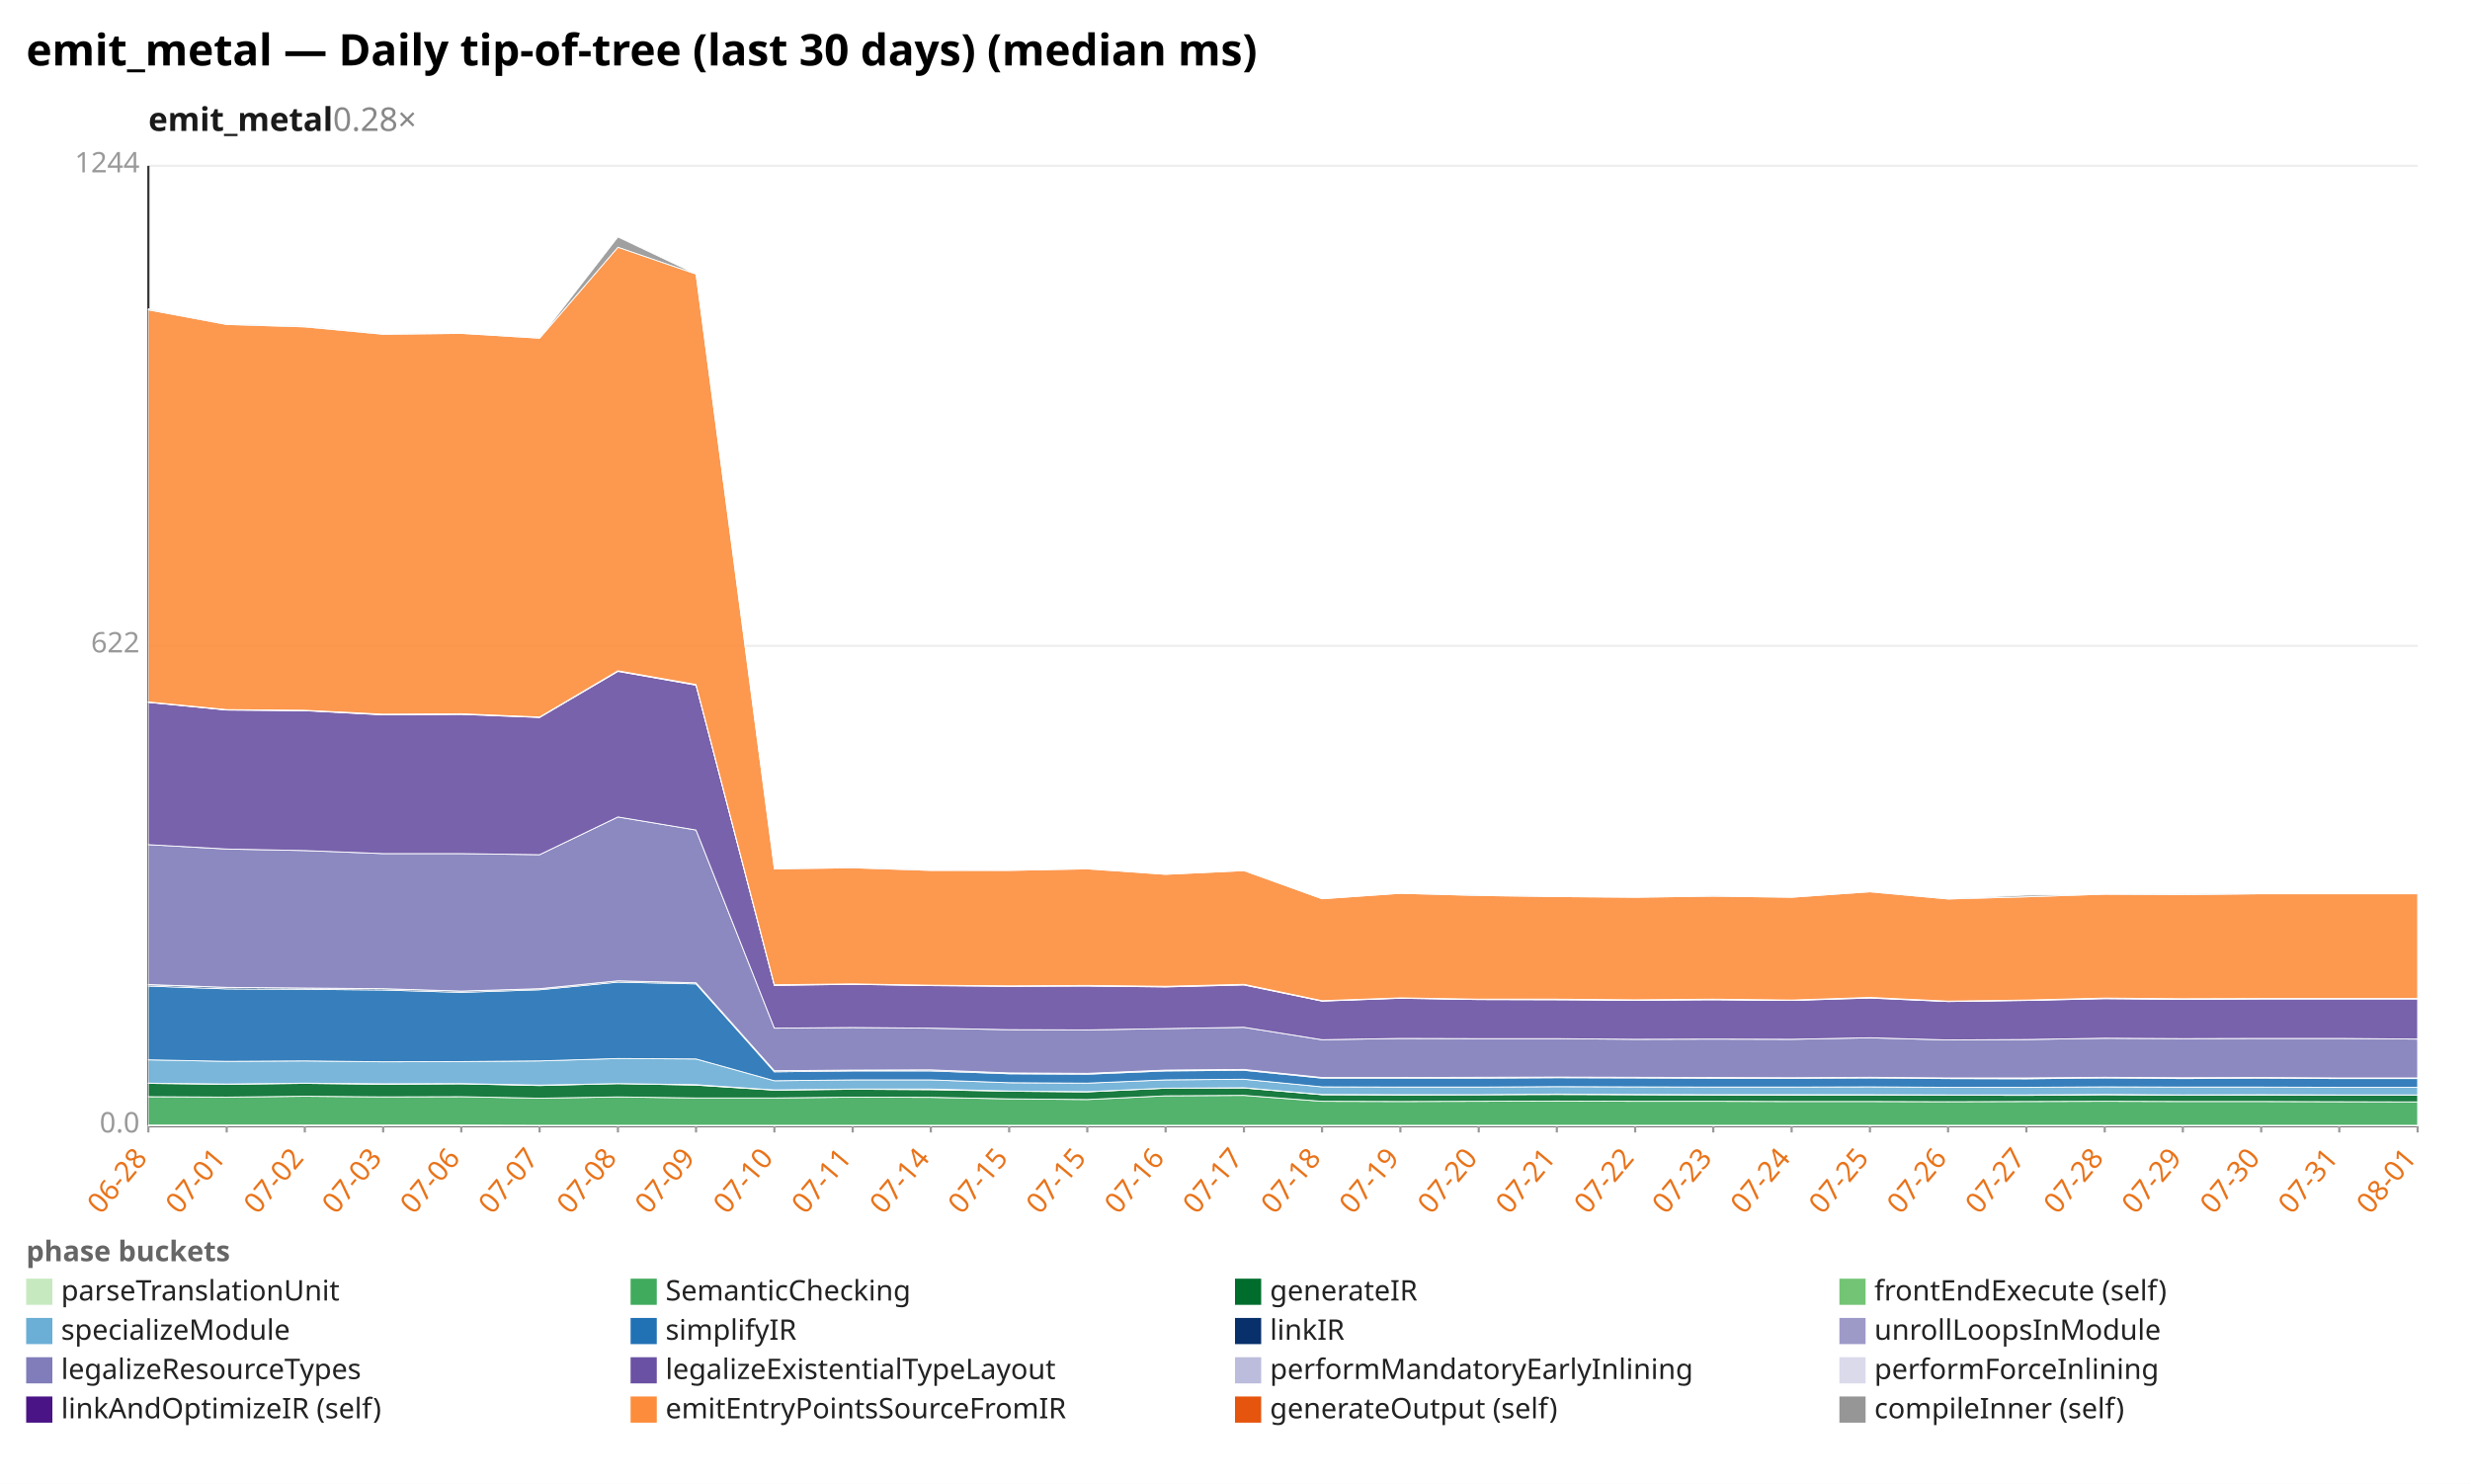
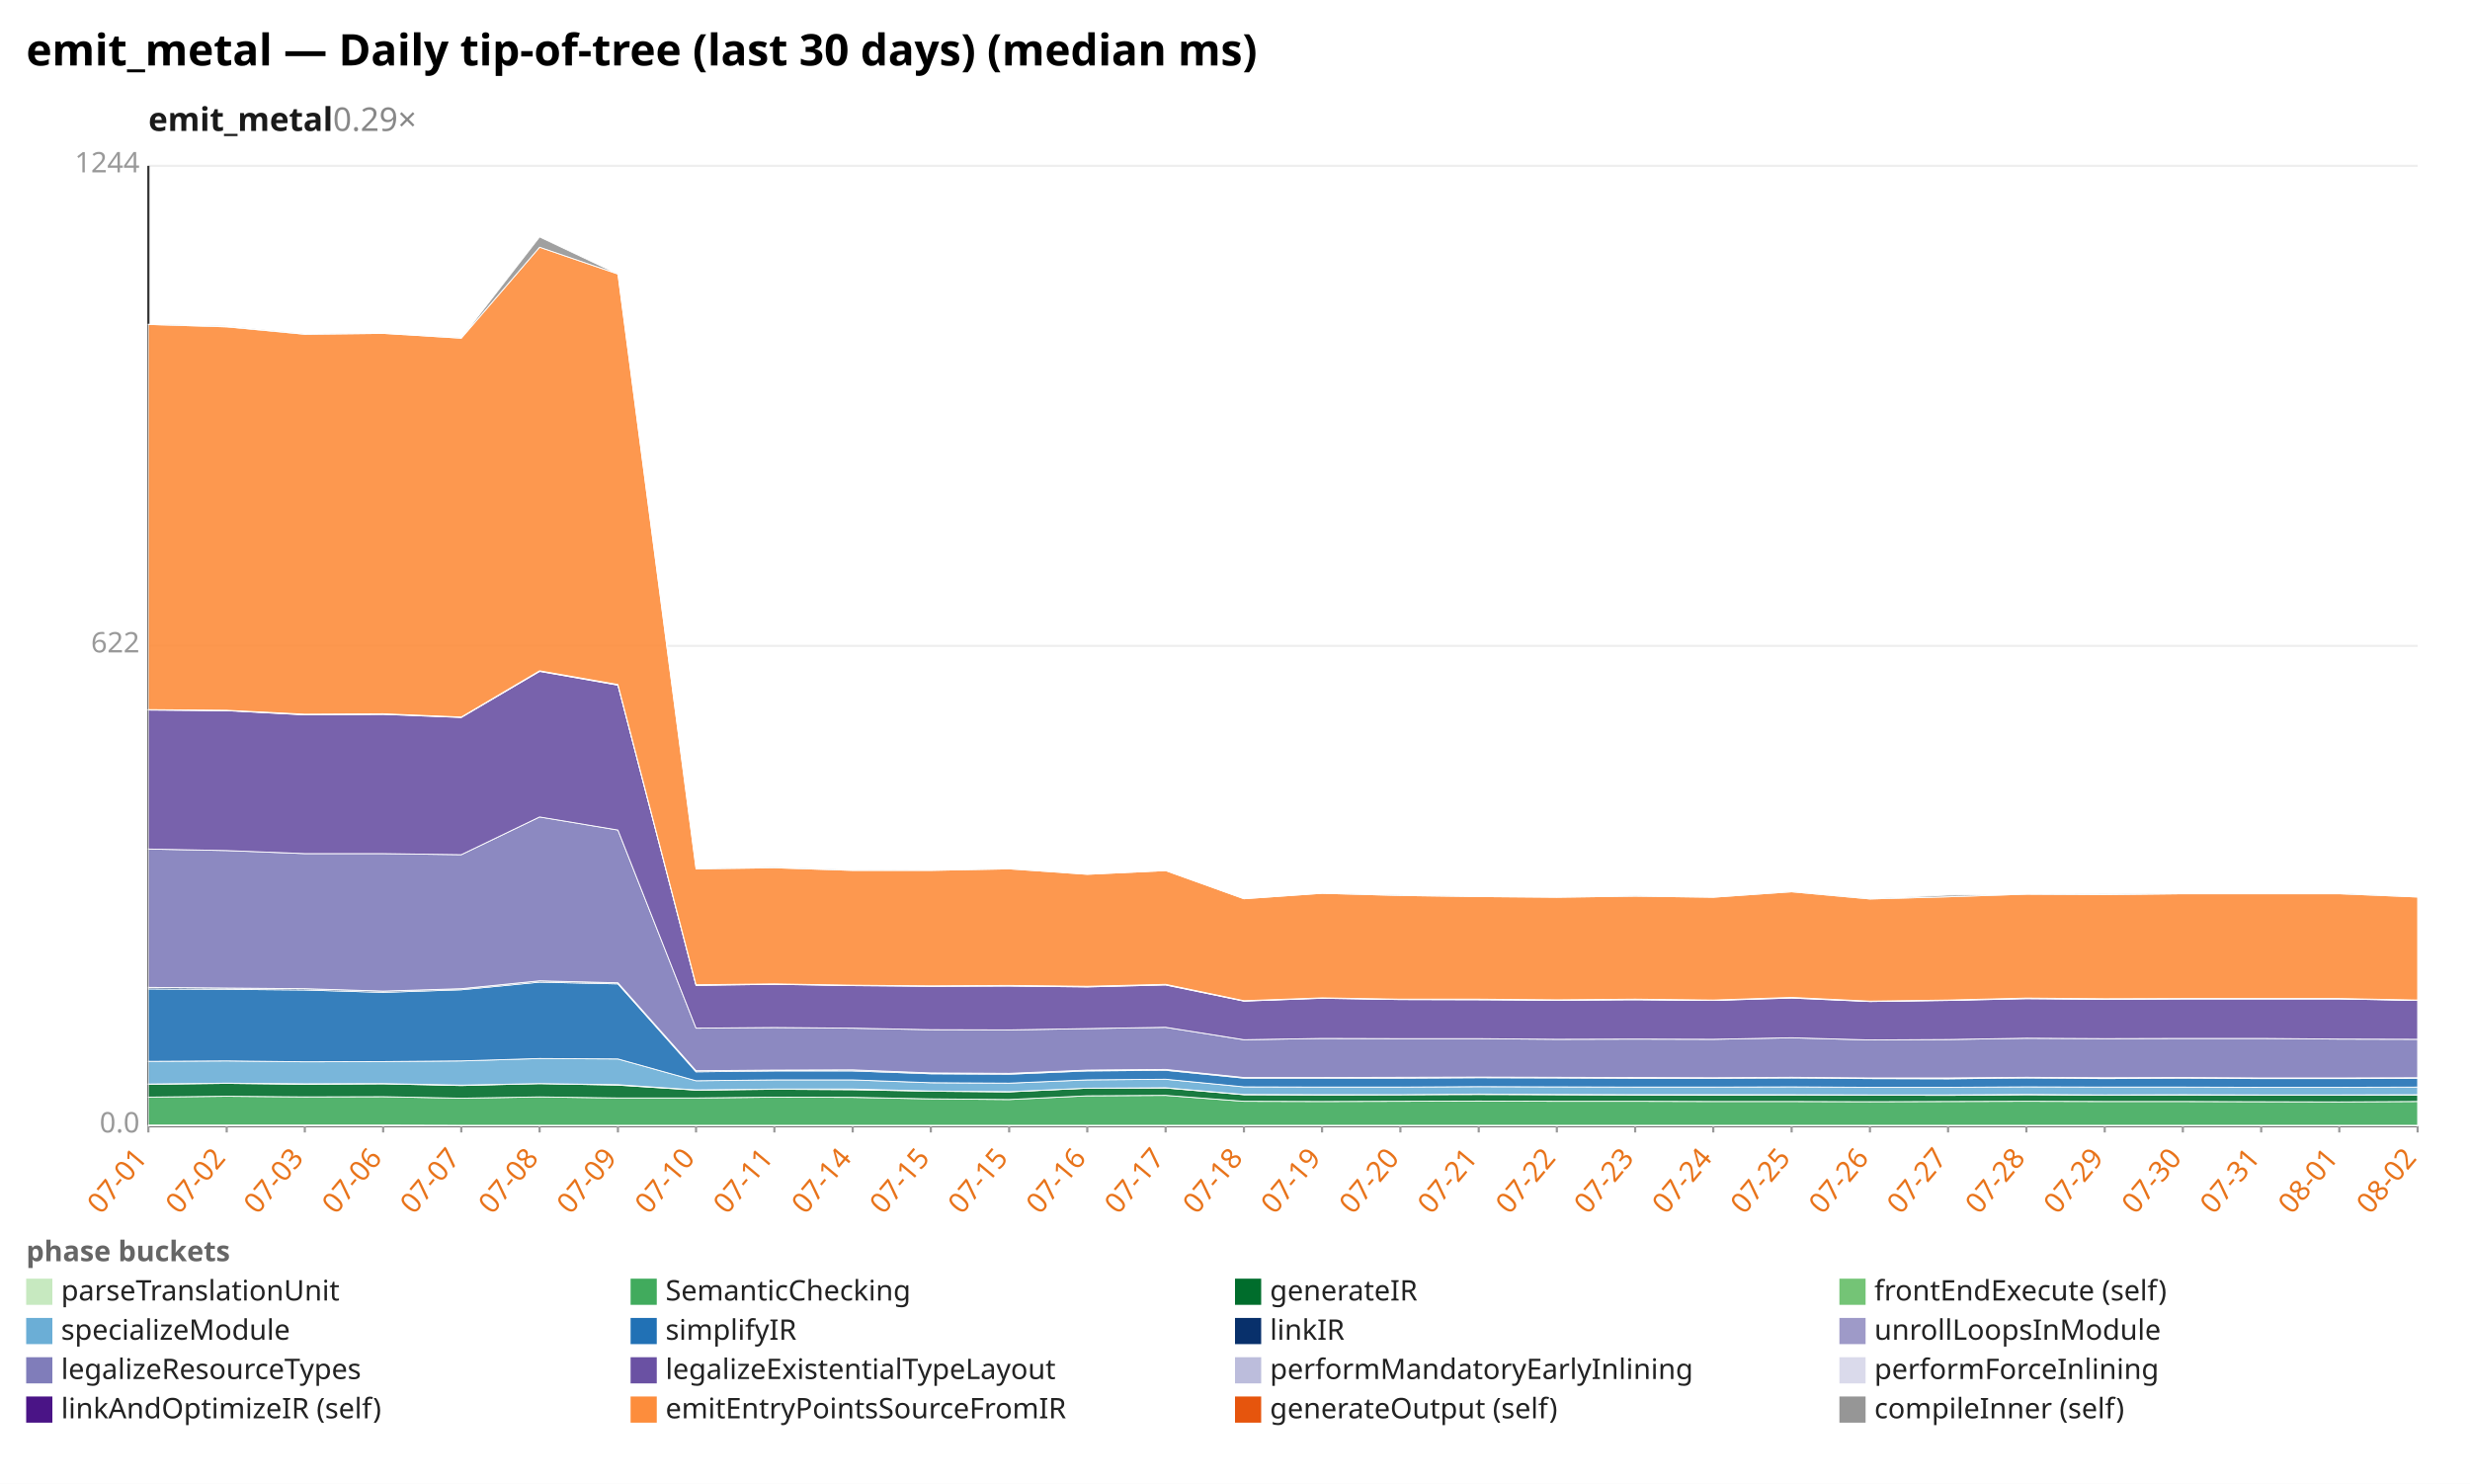
<svg xmlns="http://www.w3.org/2000/svg" width="1132" height="680" viewBox="0 0 1132 680" preserveAspectRatio="xMidYMid meet" font-family="sans-serif" font-size="13">
  <rect width="1132" height="680" fill="white" />
  <text x="12" y="30" font-size="20" font-weight="bold">emit_metal — Daily tip-of-tree (last 30 days) (median ms)</text>
-   <text x="68" y="60" font-size="15" font-weight="600" fill="#1a1a1a">emit_metal<tspan fill="#888" font-weight="400" text-decoration="none">  0.28×</tspan>
+   <text x="68" y="60" font-size="15" font-weight="600" fill="#1a1a1a">emit_metal<tspan fill="#888" font-weight="400" text-decoration="none">  0.29×</tspan>
  </text>
  <line x1="68.0" y1="516.0" x2="1108.0" y2="516.0" stroke="#eee" />
  <text x="64.0" y="519.0" text-anchor="end" fill="#999">0.0</text>
  <line x1="68.0" y1="296.0" x2="1108.0" y2="296.0" stroke="#eee" />
  <text x="64.0" y="299.0" text-anchor="end" fill="#999">622</text>
  <line x1="68.0" y1="76.0" x2="1108.0" y2="76.0" stroke="#eee" />
  <text x="64.0" y="79.0" text-anchor="end" fill="#999">1244</text>
  <line x1="68.0" y1="76.0" x2="68.0" y2="516.0" stroke="#333" />
  <line x1="68.0" y1="516.0" x2="1108.0" y2="516.0" stroke="#333" />
  <line x1="68.0" y1="516.0" x2="68.0" y2="519.0" stroke="#999" />
-   <text x="68.0" y="531.0" text-anchor="end" fill="#e8731a" transform="rotate(-50 68.0 531.0)">06-28</text>
+   <text x="68.0" y="531.0" text-anchor="end" fill="#e8731a" transform="rotate(-50 68.0 531.0)">07-01</text>
  <line x1="103.9" y1="516.0" x2="103.9" y2="519.0" stroke="#999" />
-   <text x="103.9" y="531.0" text-anchor="end" fill="#e8731a" transform="rotate(-50 103.9 531.0)">07-01</text>
+   <text x="103.9" y="531.0" text-anchor="end" fill="#e8731a" transform="rotate(-50 103.9 531.0)">07-02</text>
  <line x1="139.7" y1="516.0" x2="139.7" y2="519.0" stroke="#999" />
-   <text x="139.7" y="531.0" text-anchor="end" fill="#e8731a" transform="rotate(-50 139.7 531.0)">07-02</text>
+   <text x="139.7" y="531.0" text-anchor="end" fill="#e8731a" transform="rotate(-50 139.7 531.0)">07-03</text>
  <line x1="175.6" y1="516.0" x2="175.6" y2="519.0" stroke="#999" />
-   <text x="175.6" y="531.0" text-anchor="end" fill="#e8731a" transform="rotate(-50 175.6 531.0)">07-03</text>
+   <text x="175.6" y="531.0" text-anchor="end" fill="#e8731a" transform="rotate(-50 175.6 531.0)">07-06</text>
  <line x1="211.4" y1="516.0" x2="211.4" y2="519.0" stroke="#999" />
-   <text x="211.4" y="531.0" text-anchor="end" fill="#e8731a" transform="rotate(-50 211.4 531.0)">07-06</text>
+   <text x="211.4" y="531.0" text-anchor="end" fill="#e8731a" transform="rotate(-50 211.4 531.0)">07-07</text>
  <line x1="247.3" y1="516.0" x2="247.3" y2="519.0" stroke="#999" />
-   <text x="247.3" y="531.0" text-anchor="end" fill="#e8731a" transform="rotate(-50 247.3 531.0)">07-07</text>
+   <text x="247.3" y="531.0" text-anchor="end" fill="#e8731a" transform="rotate(-50 247.3 531.0)">07-08</text>
  <line x1="283.2" y1="516.0" x2="283.2" y2="519.0" stroke="#999" />
-   <text x="283.2" y="531.0" text-anchor="end" fill="#e8731a" transform="rotate(-50 283.2 531.0)">07-08</text>
+   <text x="283.2" y="531.0" text-anchor="end" fill="#e8731a" transform="rotate(-50 283.2 531.0)">07-09</text>
  <line x1="319.0" y1="516.0" x2="319.0" y2="519.0" stroke="#999" />
-   <text x="319.0" y="531.0" text-anchor="end" fill="#e8731a" transform="rotate(-50 319.0 531.0)">07-09</text>
+   <text x="319.0" y="531.0" text-anchor="end" fill="#e8731a" transform="rotate(-50 319.0 531.0)">07-10</text>
  <line x1="354.9" y1="516.0" x2="354.9" y2="519.0" stroke="#999" />
-   <text x="354.9" y="531.0" text-anchor="end" fill="#e8731a" transform="rotate(-50 354.9 531.0)">07-10</text>
+   <text x="354.9" y="531.0" text-anchor="end" fill="#e8731a" transform="rotate(-50 354.9 531.0)">07-11</text>
  <line x1="390.8" y1="516.0" x2="390.8" y2="519.0" stroke="#999" />
-   <text x="390.8" y="531.0" text-anchor="end" fill="#e8731a" transform="rotate(-50 390.8 531.0)">07-11</text>
+   <text x="390.8" y="531.0" text-anchor="end" fill="#e8731a" transform="rotate(-50 390.8 531.0)">07-14</text>
  <line x1="426.6" y1="516.0" x2="426.6" y2="519.0" stroke="#999" />
-   <text x="426.6" y="531.0" text-anchor="end" fill="#e8731a" transform="rotate(-50 426.6 531.0)">07-14</text>
+   <text x="426.6" y="531.0" text-anchor="end" fill="#e8731a" transform="rotate(-50 426.6 531.0)">07-15</text>
  <line x1="462.5" y1="516.0" x2="462.5" y2="519.0" stroke="#999" />
  <text x="462.5" y="531.0" text-anchor="end" fill="#e8731a" transform="rotate(-50 462.5 531.0)">07-15</text>
  <line x1="498.3" y1="516.0" x2="498.3" y2="519.0" stroke="#999" />
-   <text x="498.3" y="531.0" text-anchor="end" fill="#e8731a" transform="rotate(-50 498.3 531.0)">07-15</text>
+   <text x="498.3" y="531.0" text-anchor="end" fill="#e8731a" transform="rotate(-50 498.3 531.0)">07-16</text>
  <line x1="534.2" y1="516.0" x2="534.2" y2="519.0" stroke="#999" />
-   <text x="534.2" y="531.0" text-anchor="end" fill="#e8731a" transform="rotate(-50 534.2 531.0)">07-16</text>
+   <text x="534.2" y="531.0" text-anchor="end" fill="#e8731a" transform="rotate(-50 534.2 531.0)">07-17</text>
  <line x1="570.1" y1="516.0" x2="570.1" y2="519.0" stroke="#999" />
-   <text x="570.1" y="531.0" text-anchor="end" fill="#e8731a" transform="rotate(-50 570.1 531.0)">07-17</text>
+   <text x="570.1" y="531.0" text-anchor="end" fill="#e8731a" transform="rotate(-50 570.1 531.0)">07-18</text>
  <line x1="605.9" y1="516.0" x2="605.9" y2="519.0" stroke="#999" />
-   <text x="605.9" y="531.0" text-anchor="end" fill="#e8731a" transform="rotate(-50 605.9 531.0)">07-18</text>
+   <text x="605.9" y="531.0" text-anchor="end" fill="#e8731a" transform="rotate(-50 605.9 531.0)">07-19</text>
  <line x1="641.8" y1="516.0" x2="641.8" y2="519.0" stroke="#999" />
-   <text x="641.8" y="531.0" text-anchor="end" fill="#e8731a" transform="rotate(-50 641.8 531.0)">07-19</text>
+   <text x="641.8" y="531.0" text-anchor="end" fill="#e8731a" transform="rotate(-50 641.8 531.0)">07-20</text>
  <line x1="677.7" y1="516.0" x2="677.7" y2="519.0" stroke="#999" />
-   <text x="677.7" y="531.0" text-anchor="end" fill="#e8731a" transform="rotate(-50 677.7 531.0)">07-20</text>
+   <text x="677.7" y="531.0" text-anchor="end" fill="#e8731a" transform="rotate(-50 677.7 531.0)">07-21</text>
  <line x1="713.5" y1="516.0" x2="713.5" y2="519.0" stroke="#999" />
-   <text x="713.5" y="531.0" text-anchor="end" fill="#e8731a" transform="rotate(-50 713.5 531.0)">07-21</text>
+   <text x="713.5" y="531.0" text-anchor="end" fill="#e8731a" transform="rotate(-50 713.5 531.0)">07-22</text>
  <line x1="749.4" y1="516.0" x2="749.4" y2="519.0" stroke="#999" />
-   <text x="749.4" y="531.0" text-anchor="end" fill="#e8731a" transform="rotate(-50 749.4 531.0)">07-22</text>
+   <text x="749.4" y="531.0" text-anchor="end" fill="#e8731a" transform="rotate(-50 749.4 531.0)">07-23</text>
  <line x1="785.2" y1="516.0" x2="785.2" y2="519.0" stroke="#999" />
-   <text x="785.2" y="531.0" text-anchor="end" fill="#e8731a" transform="rotate(-50 785.2 531.0)">07-23</text>
+   <text x="785.2" y="531.0" text-anchor="end" fill="#e8731a" transform="rotate(-50 785.2 531.0)">07-24</text>
  <line x1="821.1" y1="516.0" x2="821.1" y2="519.0" stroke="#999" />
-   <text x="821.1" y="531.0" text-anchor="end" fill="#e8731a" transform="rotate(-50 821.1 531.0)">07-24</text>
+   <text x="821.1" y="531.0" text-anchor="end" fill="#e8731a" transform="rotate(-50 821.1 531.0)">07-25</text>
  <line x1="857.0" y1="516.0" x2="857.0" y2="519.0" stroke="#999" />
-   <text x="857.0" y="531.0" text-anchor="end" fill="#e8731a" transform="rotate(-50 857.0 531.0)">07-25</text>
+   <text x="857.0" y="531.0" text-anchor="end" fill="#e8731a" transform="rotate(-50 857.0 531.0)">07-26</text>
  <line x1="892.8" y1="516.0" x2="892.8" y2="519.0" stroke="#999" />
-   <text x="892.8" y="531.0" text-anchor="end" fill="#e8731a" transform="rotate(-50 892.8 531.0)">07-26</text>
+   <text x="892.8" y="531.0" text-anchor="end" fill="#e8731a" transform="rotate(-50 892.8 531.0)">07-27</text>
  <line x1="928.7" y1="516.0" x2="928.7" y2="519.0" stroke="#999" />
-   <text x="928.7" y="531.0" text-anchor="end" fill="#e8731a" transform="rotate(-50 928.7 531.0)">07-27</text>
+   <text x="928.7" y="531.0" text-anchor="end" fill="#e8731a" transform="rotate(-50 928.7 531.0)">07-28</text>
  <line x1="964.6" y1="516.0" x2="964.6" y2="519.0" stroke="#999" />
-   <text x="964.6" y="531.0" text-anchor="end" fill="#e8731a" transform="rotate(-50 964.6 531.0)">07-28</text>
+   <text x="964.6" y="531.0" text-anchor="end" fill="#e8731a" transform="rotate(-50 964.6 531.0)">07-29</text>
  <line x1="1000.4" y1="516.0" x2="1000.4" y2="519.0" stroke="#999" />
-   <text x="1000.4" y="531.0" text-anchor="end" fill="#e8731a" transform="rotate(-50 1000.4 531.0)">07-29</text>
+   <text x="1000.4" y="531.0" text-anchor="end" fill="#e8731a" transform="rotate(-50 1000.4 531.0)">07-30</text>
  <line x1="1036.3" y1="516.0" x2="1036.3" y2="519.0" stroke="#999" />
-   <text x="1036.3" y="531.0" text-anchor="end" fill="#e8731a" transform="rotate(-50 1036.3 531.0)">07-30</text>
+   <text x="1036.3" y="531.0" text-anchor="end" fill="#e8731a" transform="rotate(-50 1036.3 531.0)">07-31</text>
  <line x1="1072.1" y1="516.0" x2="1072.1" y2="519.0" stroke="#999" />
-   <text x="1072.1" y="531.0" text-anchor="end" fill="#e8731a" transform="rotate(-50 1072.1 531.0)">07-31</text>
+   <text x="1072.1" y="531.0" text-anchor="end" fill="#e8731a" transform="rotate(-50 1072.1 531.0)">08-01</text>
  <line x1="1108.0" y1="516.0" x2="1108.0" y2="519.0" stroke="#999" />
-   <text x="1108.0" y="531.0" text-anchor="end" fill="#e8731a" transform="rotate(-50 1108.0 531.0)">08-01</text>
-   <polygon points="68.0,515.6 103.9,515.6 139.7,515.6 175.6,515.6 211.4,515.6 247.3,515.7 283.2,515.7 319.0,515.7 354.9,515.7 390.8,515.7 426.6,515.7 462.5,515.7 498.3,515.7 534.2,515.7 570.1,515.7 605.9,515.7 641.8,515.7 677.7,515.7 713.5,515.7 749.4,515.7 785.2,515.7 821.1,515.7 857.0,515.7 892.8,515.7 928.7,515.7 964.6,515.7 1000.4,515.7 1036.3,515.7 1072.1,515.7 1108.0,515.7 1108.0,516.0 1072.1,516.0 1036.3,516.0 1000.4,516.0 964.6,516.0 928.7,516.0 892.8,516.0 857.0,516.0 821.1,516.0 785.2,516.0 749.4,516.0 713.5,516.0 677.7,516.0 641.8,516.0 605.9,516.0 570.1,516.0 534.2,516.0 498.3,516.0 462.5,516.0 426.6,516.0 390.8,516.0 354.9,516.0 319.0,516.0 283.2,516.0 247.3,516.0 211.4,516.0 175.6,516.0 139.7,516.0 103.9,516.0 68.0,516.0" fill="#c7e9c0" fill-opacity="0.9" stroke="#fff" stroke-width="0.4" />
-   <polygon points="68.0,502.6 103.9,502.8 139.7,502.4 175.6,502.7 211.4,502.6 247.3,503.3 283.2,502.7 319.0,503.2 354.9,503.2 390.8,502.8 426.6,502.9 462.5,503.6 498.3,503.9 534.2,502.2 570.1,502.0 605.9,504.7 641.8,504.8 677.7,504.7 713.5,504.6 749.4,504.7 785.2,504.7 821.1,504.8 857.0,504.8 892.8,504.9 928.7,504.8 964.6,504.7 1000.4,504.8 1036.3,504.8 1072.1,504.9 1108.0,505.0 1108.0,515.7 1072.1,515.7 1036.3,515.7 1000.4,515.7 964.6,515.7 928.7,515.7 892.8,515.7 857.0,515.7 821.1,515.7 785.2,515.7 749.4,515.7 713.5,515.7 677.7,515.7 641.8,515.7 605.9,515.7 570.1,515.7 534.2,515.7 498.3,515.7 462.5,515.7 426.6,515.7 390.8,515.7 354.9,515.7 319.0,515.7 283.2,515.7 247.3,515.7 211.4,515.6 175.6,515.6 139.7,515.6 103.9,515.6 68.0,515.6" fill="#41ab5d" fill-opacity="0.9" stroke="#fff" stroke-width="0.4" />
-   <polygon points="68.0,496.5 103.9,496.9 139.7,496.5 175.6,496.9 211.4,496.7 247.3,497.5 283.2,496.6 319.0,497.3 354.9,499.6 390.8,499.2 426.6,499.4 462.5,500.1 498.3,500.4 534.2,498.7 570.1,498.6 605.9,501.7 641.8,501.8 677.7,501.7 713.5,501.6 749.4,501.7 785.2,501.8 821.1,501.9 857.0,501.8 892.8,501.9 928.7,502.0 964.6,501.7 1000.4,501.9 1036.3,501.8 1072.1,501.9 1108.0,501.9 1108.0,505.0 1072.1,504.9 1036.3,504.8 1000.4,504.8 964.6,504.7 928.7,504.8 892.8,504.9 857.0,504.8 821.1,504.8 785.2,504.7 749.4,504.7 713.5,504.6 677.7,504.7 641.8,504.8 605.9,504.7 570.1,502.0 534.2,502.2 498.3,503.9 462.5,503.6 426.6,502.9 390.8,502.8 354.9,503.2 319.0,503.2 283.2,502.7 247.3,503.3 211.4,502.6 175.6,502.7 139.7,502.4 103.9,502.8 68.0,502.6" fill="#006d2c" fill-opacity="0.9" stroke="#fff" stroke-width="0.4" />
-   <polygon points="68.0,496.4 103.9,496.8 139.7,496.4 175.6,496.7 211.4,496.6 247.3,497.3 283.2,496.6 319.0,497.1 354.9,499.5 390.8,499.1 426.6,499.1 462.5,500.0 498.3,500.3 534.2,498.7 570.1,498.5 605.9,501.6 641.8,501.7 677.7,501.7 713.5,501.4 749.4,501.6 785.2,501.7 821.1,501.7 857.0,501.7 892.8,501.8 928.7,501.8 964.6,501.6 1000.4,501.8 1036.3,501.7 1072.1,501.8 1108.0,501.8 1108.0,501.9 1072.1,501.9 1036.3,501.8 1000.4,501.9 964.6,501.7 928.7,502.0 892.8,501.9 857.0,501.8 821.1,501.9 785.2,501.8 749.4,501.7 713.5,501.6 677.7,501.7 641.8,501.8 605.9,501.7 570.1,498.6 534.2,498.7 498.3,500.4 462.5,500.1 426.6,499.4 390.8,499.2 354.9,499.6 319.0,497.3 283.2,496.6 247.3,497.5 211.4,496.7 175.6,496.9 139.7,496.5 103.9,496.9 68.0,496.5" fill="#74c476" fill-opacity="0.9" stroke="#fff" stroke-width="0.4" />
-   <polygon points="68.0,485.7 103.9,486.4 139.7,486.2 175.6,486.6 211.4,486.5 247.3,486.2 283.2,485.1 319.0,485.3 354.9,495.3 390.8,494.9 426.6,494.9 462.5,496.2 498.3,496.4 534.2,494.9 570.1,494.6 605.9,498.1 641.8,498.2 677.7,498.2 713.5,498.0 749.4,498.1 785.2,498.2 821.1,498.2 857.0,498.1 892.8,498.3 928.7,498.3 964.6,498.1 1000.4,498.2 1036.3,498.2 1072.1,498.3 1108.0,498.3 1108.0,501.8 1072.1,501.8 1036.3,501.7 1000.4,501.8 964.6,501.6 928.7,501.8 892.8,501.8 857.0,501.7 821.1,501.7 785.2,501.7 749.4,501.6 713.5,501.4 677.7,501.7 641.8,501.7 605.9,501.6 570.1,498.5 534.2,498.7 498.3,500.3 462.5,500.0 426.6,499.1 390.8,499.1 354.9,499.5 319.0,497.1 283.2,496.6 247.3,497.3 211.4,496.6 175.6,496.7 139.7,496.4 103.9,496.8 68.0,496.4" fill="#6baed6" fill-opacity="0.9" stroke="#fff" stroke-width="0.4" />
-   <polygon points="68.0,451.9 103.9,453.2 139.7,453.4 175.6,453.7 211.4,454.8 247.3,453.6 283.2,450.1 319.0,450.9 354.9,491.2 390.8,490.8 426.6,490.8 462.5,492.1 498.3,492.3 534.2,490.8 570.1,490.5 605.9,494.1 641.8,494.1 677.7,494.1 713.5,493.9 749.4,494.0 785.2,494.2 821.1,494.2 857.0,494.0 892.8,494.3 928.7,494.4 964.6,494.0 1000.4,494.3 1036.3,494.1 1072.1,494.3 1108.0,494.3 1108.0,498.3 1072.1,498.3 1036.3,498.2 1000.4,498.2 964.6,498.1 928.7,498.3 892.8,498.3 857.0,498.1 821.1,498.2 785.2,498.2 749.4,498.1 713.5,498.0 677.7,498.2 641.8,498.2 605.9,498.1 570.1,494.6 534.2,494.9 498.3,496.4 462.5,496.2 426.6,494.9 390.8,494.9 354.9,495.3 319.0,485.3 283.2,485.1 247.3,486.2 211.4,486.5 175.6,486.6 139.7,486.2 103.9,486.4 68.0,485.7" fill="#2171b5" fill-opacity="0.9" stroke="#fff" stroke-width="0.4" />
-   <polygon points="68.0,451.3 103.9,452.5 139.7,452.8 175.6,453.1 211.4,454.2 247.3,453.1 283.2,449.5 319.0,450.4 354.9,490.7 390.8,490.4 426.6,490.3 462.5,491.7 498.3,491.9 534.2,490.4 570.1,490.1 605.9,493.8 641.8,493.8 677.7,493.7 713.5,493.6 749.4,493.7 785.2,493.8 821.1,493.9 857.0,493.7 892.8,494.0 928.7,494.0 964.6,493.7 1000.4,493.9 1036.3,493.8 1072.1,494.0 1108.0,494.0 1108.0,494.3 1072.1,494.3 1036.3,494.1 1000.4,494.3 964.6,494.0 928.7,494.4 892.8,494.3 857.0,494.0 821.1,494.2 785.2,494.2 749.4,494.0 713.5,493.9 677.7,494.1 641.8,494.1 605.9,494.1 570.1,490.5 534.2,490.8 498.3,492.3 462.5,492.1 426.6,490.8 390.8,490.8 354.9,491.2 319.0,450.9 283.2,450.1 247.3,453.6 211.4,454.8 175.6,453.7 139.7,453.4 103.9,453.2 68.0,451.9" fill="#08306b" fill-opacity="0.9" stroke="#fff" stroke-width="0.4" />
-   <polygon points="68.0,451.2 103.9,452.5 139.7,452.8 175.6,453.1 211.4,454.2 247.3,453.1 283.2,449.5 319.0,450.4 354.9,490.7 390.8,490.4 426.6,490.3 462.5,491.7 498.3,491.9 534.2,490.4 570.1,490.1 605.9,493.8 641.8,493.8 677.7,493.7 713.5,493.6 749.4,493.7 785.2,493.8 821.1,493.9 857.0,493.7 892.8,494.0 928.7,494.0 964.6,493.7 1000.4,493.9 1036.3,493.8 1072.1,494.0 1108.0,494.0 1108.0,494.0 1072.1,494.0 1036.3,493.8 1000.4,493.9 964.6,493.7 928.7,494.0 892.8,494.0 857.0,493.7 821.1,493.9 785.2,493.8 749.4,493.7 713.5,493.6 677.7,493.7 641.8,493.8 605.9,493.8 570.1,490.1 534.2,490.4 498.3,491.9 462.5,491.7 426.6,490.3 390.8,490.4 354.9,490.7 319.0,450.4 283.2,449.5 247.3,453.1 211.4,454.2 175.6,453.1 139.7,452.8 103.9,452.5 68.0,451.3" fill="#9e9ac8" fill-opacity="0.9" stroke="#fff" stroke-width="0.4" />
-   <polygon points="68.0,387.1 103.9,389.1 139.7,389.8 175.6,391.2 211.4,391.2 247.3,391.7 283.2,374.4 319.0,380.4 354.9,471.2 390.8,470.9 426.6,471.2 462.5,471.9 498.3,472.0 534.2,471.4 570.1,470.8 605.9,476.5 641.8,475.9 677.7,476.0 713.5,476.0 749.4,476.3 785.2,476.2 821.1,476.3 857.0,475.6 892.8,476.6 928.7,476.4 964.6,475.8 1000.4,476.0 1036.3,475.9 1072.1,475.9 1108.0,476.2 1108.0,494.0 1072.1,494.0 1036.3,493.8 1000.4,493.9 964.6,493.7 928.7,494.0 892.8,494.0 857.0,493.7 821.1,493.9 785.2,493.8 749.4,493.7 713.5,493.6 677.7,493.7 641.8,493.8 605.9,493.8 570.1,490.1 534.2,490.4 498.3,491.9 462.5,491.7 426.6,490.3 390.8,490.4 354.9,490.7 319.0,450.4 283.2,449.5 247.3,453.1 211.4,454.2 175.6,453.1 139.7,452.8 103.9,452.5 68.0,451.2" fill="#807dba" fill-opacity="0.9" stroke="#fff" stroke-width="0.4" />
-   <polygon points="68.0,321.9 103.9,325.4 139.7,325.7 175.6,327.6 211.4,327.4 247.3,328.8 283.2,307.7 319.0,314.0 354.9,451.6 390.8,451.1 426.6,451.7 462.5,452.0 498.3,451.9 534.2,452.3 570.1,451.4 605.9,458.8 641.8,457.5 677.7,458.1 713.5,458.2 749.4,458.4 785.2,458.2 821.1,458.5 857.0,457.4 892.8,459.0 928.7,458.5 964.6,457.7 1000.4,458.0 1036.3,457.8 1072.1,457.8 1108.0,457.8 1108.0,476.2 1072.1,475.9 1036.3,475.9 1000.4,476.0 964.6,475.8 928.7,476.4 892.8,476.6 857.0,475.6 821.1,476.3 785.2,476.2 749.4,476.3 713.5,476.0 677.7,476.0 641.8,475.9 605.9,476.5 570.1,470.8 534.2,471.4 498.3,472.0 462.5,471.9 426.6,471.2 390.8,470.9 354.9,471.2 319.0,380.4 283.2,374.4 247.3,391.7 211.4,391.2 175.6,391.2 139.7,389.8 103.9,389.1 68.0,387.1" fill="#6a51a3" fill-opacity="0.9" stroke="#fff" stroke-width="0.4" />
-   <polygon points="68.0,321.8 103.9,325.3 139.7,325.6 175.6,327.5 211.4,327.2 247.3,328.7 283.2,307.5 319.0,313.9 354.9,451.4 390.8,451.0 426.6,451.6 462.5,451.9 498.3,451.7 534.2,452.2 570.1,451.2 605.9,458.7 641.8,457.4 677.7,458.0 713.5,458.0 749.4,458.3 785.2,458.0 821.1,458.4 857.0,457.2 892.8,458.9 928.7,458.4 964.6,457.5 1000.4,457.8 1036.3,457.7 1072.1,457.7 1108.0,457.7 1108.0,457.8 1072.1,457.8 1036.3,457.8 1000.4,458.0 964.6,457.7 928.7,458.5 892.8,459.0 857.0,457.4 821.1,458.5 785.2,458.2 749.4,458.4 713.5,458.2 677.7,458.1 641.8,457.5 605.9,458.8 570.1,451.4 534.2,452.3 498.3,451.9 462.5,452.0 426.6,451.7 390.8,451.1 354.9,451.6 319.0,314.0 283.2,307.7 247.3,328.8 211.4,327.4 175.6,327.6 139.7,325.7 103.9,325.4 68.0,321.9" fill="#bcbddc" fill-opacity="0.9" stroke="#fff" stroke-width="0.4" />
-   <polygon points="68.0,321.7 103.9,325.2 139.7,325.5 175.6,327.3 211.4,327.1 247.3,328.6 283.2,307.4 319.0,313.7 354.9,451.3 390.8,450.9 426.6,451.5 462.5,451.8 498.3,451.6 534.2,452.0 570.1,451.1 605.9,458.6 641.8,457.3 677.7,457.9 713.5,457.9 749.4,458.2 785.2,457.9 821.1,458.3 857.0,457.1 892.8,458.8 928.7,458.3 964.6,457.4 1000.4,457.7 1036.3,457.6 1072.1,457.6 1108.0,457.6 1108.0,457.7 1072.1,457.7 1036.3,457.7 1000.4,457.8 964.6,457.5 928.7,458.4 892.8,458.9 857.0,457.2 821.1,458.4 785.2,458.0 749.4,458.3 713.5,458.0 677.7,458.0 641.8,457.4 605.9,458.7 570.1,451.2 534.2,452.2 498.3,451.7 462.5,451.9 426.6,451.6 390.8,451.0 354.9,451.4 319.0,313.9 283.2,307.5 247.3,328.7 211.4,327.2 175.6,327.5 139.7,325.6 103.9,325.3 68.0,321.8" fill="#dadaeb" fill-opacity="0.9" stroke="#fff" stroke-width="0.4" />
-   <polygon points="68.0,142.0 103.9,148.7 139.7,149.8 175.6,153.2 211.4,152.8 247.3,155.0 283.2,113.3 319.0,125.6 354.9,398.2 390.8,397.7 426.6,398.9 462.5,398.9 498.3,398.2 534.2,400.7 570.1,399.0 605.9,411.9 641.8,409.4 677.7,410.4 713.5,410.9 749.4,411.2 785.2,410.7 821.1,411.2 857.0,408.7 892.8,412.0 928.7,411.0 964.6,409.8 1000.4,410.0 1036.3,409.6 1072.1,409.6 1108.0,409.6 1108.0,457.6 1072.1,457.6 1036.3,457.6 1000.4,457.7 964.6,457.4 928.7,458.3 892.8,458.8 857.0,457.1 821.1,458.3 785.2,457.9 749.4,458.2 713.5,457.9 677.7,457.9 641.8,457.3 605.9,458.6 570.1,451.1 534.2,452.0 498.3,451.6 462.5,451.8 426.6,451.5 390.8,450.9 354.9,451.3 319.0,313.7 283.2,307.4 247.3,328.6 211.4,327.1 175.6,327.3 139.7,325.5 103.9,325.2 68.0,321.7" fill="#fd8d3c" fill-opacity="0.9" stroke="#fff" stroke-width="0.4" />
-   <polygon points="68.0,141.5 103.9,148.6 139.7,149.4 175.6,153.1 211.4,152.8 247.3,154.9 283.2,108.6 319.0,125.6 354.9,398.2 390.8,397.4 426.6,398.7 462.5,398.9 498.3,398.1 534.2,400.7 570.1,399.0 605.9,411.9 641.8,409.4 677.7,410.2 713.5,410.9 749.4,411.2 785.2,410.6 821.1,411.2 857.0,408.6 892.8,411.9 928.7,410.2 964.6,409.8 1000.4,409.7 1036.3,409.6 1072.1,409.6 1108.0,409.4 1108.0,409.6 1072.1,409.6 1036.3,409.6 1000.4,410.0 964.6,409.8 928.7,411.0 892.8,412.0 857.0,408.7 821.1,411.2 785.2,410.7 749.4,411.2 713.5,410.9 677.7,410.4 641.8,409.4 605.9,411.9 570.1,399.0 534.2,400.7 498.3,398.2 462.5,398.9 426.6,398.9 390.8,397.7 354.9,398.2 319.0,125.6 283.2,113.3 247.3,155.0 211.4,152.8 175.6,153.2 139.7,149.8 103.9,148.7 68.0,142.0" fill="#969696" fill-opacity="0.9" stroke="#fff" stroke-width="0.4" />
+   <text x="1108.0" y="531.0" text-anchor="end" fill="#e8731a" transform="rotate(-50 1108.0 531.0)">08-02</text>
+   <polygon points="68.0,515.6 103.9,515.6 139.7,515.6 175.6,515.6 211.4,515.7 247.3,515.7 283.2,515.7 319.0,515.7 354.9,515.7 390.8,515.7 426.6,515.7 462.5,515.7 498.3,515.7 534.2,515.7 570.1,515.7 605.9,515.7 641.8,515.7 677.7,515.7 713.5,515.7 749.4,515.7 785.2,515.7 821.1,515.7 857.0,515.7 892.8,515.7 928.7,515.7 964.6,515.7 1000.4,515.7 1036.3,515.7 1072.1,515.7 1108.0,515.7 1108.0,516.0 1072.1,516.0 1036.3,516.0 1000.4,516.0 964.6,516.0 928.7,516.0 892.8,516.0 857.0,516.0 821.1,516.0 785.2,516.0 749.4,516.0 713.5,516.0 677.7,516.0 641.8,516.0 605.9,516.0 570.1,516.0 534.2,516.0 498.3,516.0 462.5,516.0 426.6,516.0 390.8,516.0 354.9,516.0 319.0,516.0 283.2,516.0 247.3,516.0 211.4,516.0 175.6,516.0 139.7,516.0 103.9,516.0 68.0,516.0" fill="#c7e9c0" fill-opacity="0.9" stroke="#fff" stroke-width="0.4" />
+   <polygon points="68.0,502.8 103.9,502.4 139.7,502.7 175.6,502.6 211.4,503.3 247.3,502.7 283.2,503.2 319.0,503.2 354.9,502.8 390.8,502.9 426.6,503.6 462.5,503.9 498.3,502.2 534.2,502.0 570.1,504.7 605.9,504.8 641.8,504.7 677.7,504.6 713.5,504.7 749.4,504.7 785.2,504.8 821.1,504.8 857.0,504.9 892.8,504.8 928.7,504.7 964.6,504.8 1000.4,504.8 1036.3,504.9 1072.1,505.0 1108.0,504.8 1108.0,515.7 1072.1,515.7 1036.3,515.7 1000.4,515.7 964.6,515.7 928.7,515.7 892.8,515.7 857.0,515.7 821.1,515.7 785.2,515.7 749.4,515.7 713.5,515.7 677.7,515.7 641.8,515.7 605.9,515.7 570.1,515.7 534.2,515.7 498.3,515.7 462.5,515.7 426.6,515.7 390.8,515.7 354.9,515.7 319.0,515.7 283.2,515.7 247.3,515.7 211.4,515.7 175.6,515.6 139.7,515.6 103.9,515.6 68.0,515.6" fill="#41ab5d" fill-opacity="0.9" stroke="#fff" stroke-width="0.4" />
+   <polygon points="68.0,496.9 103.9,496.5 139.7,496.9 175.6,496.7 211.4,497.5 247.3,496.6 283.2,497.3 319.0,499.6 354.9,499.2 390.8,499.4 426.6,500.1 462.5,500.4 498.3,498.7 534.2,498.6 570.1,501.7 605.9,501.8 641.8,501.7 677.7,501.6 713.5,501.7 749.4,501.8 785.2,501.9 821.1,501.8 857.0,501.9 892.8,502.0 928.7,501.7 964.6,501.9 1000.4,501.8 1036.3,501.9 1072.1,501.9 1108.0,501.8 1108.0,504.8 1072.1,505.0 1036.3,504.9 1000.4,504.8 964.6,504.8 928.7,504.7 892.8,504.8 857.0,504.9 821.1,504.8 785.2,504.8 749.4,504.7 713.5,504.7 677.7,504.6 641.8,504.7 605.9,504.8 570.1,504.7 534.2,502.0 498.3,502.2 462.5,503.9 426.6,503.6 390.8,502.9 354.9,502.8 319.0,503.2 283.2,503.2 247.3,502.7 211.4,503.3 175.6,502.6 139.7,502.7 103.9,502.4 68.0,502.8" fill="#006d2c" fill-opacity="0.9" stroke="#fff" stroke-width="0.4" />
+   <polygon points="68.0,496.8 103.9,496.4 139.7,496.7 175.6,496.6 211.4,497.3 247.3,496.6 283.2,497.1 319.0,499.5 354.9,499.1 390.8,499.1 426.6,500.0 462.5,500.3 498.3,498.7 534.2,498.5 570.1,501.6 605.9,501.7 641.8,501.7 677.7,501.4 713.5,501.6 749.4,501.7 785.2,501.7 821.1,501.7 857.0,501.8 892.8,501.8 928.7,501.6 964.6,501.8 1000.4,501.7 1036.3,501.8 1072.1,501.8 1108.0,501.7 1108.0,501.8 1072.1,501.9 1036.3,501.9 1000.4,501.8 964.6,501.9 928.7,501.7 892.8,502.0 857.0,501.9 821.1,501.8 785.2,501.9 749.4,501.8 713.5,501.7 677.7,501.6 641.8,501.7 605.9,501.8 570.1,501.7 534.2,498.6 498.3,498.7 462.5,500.4 426.6,500.1 390.8,499.4 354.9,499.2 319.0,499.6 283.2,497.3 247.3,496.6 211.4,497.5 175.6,496.7 139.7,496.9 103.9,496.5 68.0,496.9" fill="#74c476" fill-opacity="0.9" stroke="#fff" stroke-width="0.4" />
+   <polygon points="68.0,486.4 103.9,486.2 139.7,486.6 175.6,486.5 211.4,486.2 247.3,485.1 283.2,485.3 319.0,495.3 354.9,494.9 390.8,494.9 426.6,496.2 462.5,496.4 498.3,494.9 534.2,494.6 570.1,498.1 605.9,498.2 641.8,498.2 677.7,498.0 713.5,498.1 749.4,498.2 785.2,498.2 821.1,498.1 857.0,498.3 892.8,498.3 928.7,498.1 964.6,498.2 1000.4,498.2 1036.3,498.3 1072.1,498.3 1108.0,498.2 1108.0,501.7 1072.1,501.8 1036.3,501.8 1000.4,501.7 964.6,501.8 928.7,501.6 892.8,501.8 857.0,501.8 821.1,501.7 785.2,501.7 749.4,501.7 713.5,501.6 677.7,501.4 641.8,501.7 605.9,501.7 570.1,501.6 534.2,498.5 498.3,498.7 462.5,500.3 426.6,500.0 390.8,499.1 354.9,499.1 319.0,499.5 283.2,497.1 247.3,496.6 211.4,497.3 175.6,496.6 139.7,496.7 103.9,496.4 68.0,496.8" fill="#6baed6" fill-opacity="0.9" stroke="#fff" stroke-width="0.4" />
+   <polygon points="68.0,453.2 103.9,453.4 139.7,453.7 175.6,454.8 211.4,453.6 247.3,450.1 283.2,450.9 319.0,491.2 354.9,490.8 390.8,490.8 426.6,492.1 462.5,492.3 498.3,490.8 534.2,490.5 570.1,494.1 605.9,494.1 641.8,494.1 677.7,493.9 713.5,494.0 749.4,494.2 785.2,494.2 821.1,494.0 857.0,494.3 892.8,494.4 928.7,494.0 964.6,494.3 1000.4,494.1 1036.3,494.3 1072.1,494.3 1108.0,494.2 1108.0,498.2 1072.1,498.3 1036.3,498.3 1000.4,498.2 964.6,498.2 928.7,498.1 892.8,498.3 857.0,498.3 821.1,498.1 785.2,498.2 749.4,498.2 713.5,498.1 677.7,498.0 641.8,498.2 605.9,498.2 570.1,498.1 534.2,494.6 498.3,494.9 462.5,496.4 426.6,496.2 390.8,494.9 354.9,494.9 319.0,495.3 283.2,485.3 247.3,485.1 211.4,486.2 175.6,486.5 139.7,486.6 103.9,486.2 68.0,486.4" fill="#2171b5" fill-opacity="0.9" stroke="#fff" stroke-width="0.4" />
+   <polygon points="68.0,452.5 103.9,452.8 139.7,453.1 175.6,454.2 211.4,453.1 247.3,449.5 283.2,450.4 319.0,490.7 354.9,490.4 390.8,490.3 426.6,491.7 462.5,491.9 498.3,490.4 534.2,490.1 570.1,493.8 605.9,493.8 641.8,493.7 677.7,493.6 713.5,493.7 749.4,493.8 785.2,493.9 821.1,493.7 857.0,494.0 892.8,494.0 928.7,493.7 964.6,493.9 1000.4,493.8 1036.3,494.0 1072.1,494.0 1108.0,493.9 1108.0,494.2 1072.1,494.3 1036.3,494.3 1000.4,494.1 964.6,494.3 928.7,494.0 892.8,494.4 857.0,494.3 821.1,494.0 785.2,494.2 749.4,494.2 713.5,494.0 677.7,493.9 641.8,494.1 605.9,494.1 570.1,494.1 534.2,490.5 498.3,490.8 462.5,492.3 426.6,492.1 390.8,490.8 354.9,490.8 319.0,491.2 283.2,450.9 247.3,450.1 211.4,453.6 175.6,454.8 139.7,453.7 103.9,453.4 68.0,453.2" fill="#08306b" fill-opacity="0.9" stroke="#fff" stroke-width="0.4" />
+   <polygon points="68.0,452.5 103.9,452.8 139.7,453.1 175.6,454.2 211.4,453.1 247.3,449.5 283.2,450.4 319.0,490.7 354.9,490.4 390.8,490.3 426.6,491.7 462.5,491.9 498.3,490.4 534.2,490.1 570.1,493.8 605.9,493.8 641.8,493.7 677.7,493.6 713.5,493.7 749.4,493.8 785.2,493.9 821.1,493.7 857.0,494.0 892.8,494.0 928.7,493.7 964.6,493.9 1000.4,493.8 1036.3,494.0 1072.1,494.0 1108.0,493.9 1108.0,493.9 1072.1,494.0 1036.3,494.0 1000.4,493.8 964.6,493.9 928.7,493.7 892.8,494.0 857.0,494.0 821.1,493.7 785.2,493.9 749.4,493.8 713.5,493.7 677.7,493.6 641.8,493.7 605.9,493.8 570.1,493.8 534.2,490.1 498.3,490.4 462.5,491.9 426.6,491.7 390.8,490.3 354.9,490.4 319.0,490.7 283.2,450.4 247.3,449.5 211.4,453.1 175.6,454.2 139.7,453.1 103.9,452.8 68.0,452.5" fill="#9e9ac8" fill-opacity="0.9" stroke="#fff" stroke-width="0.4" />
+   <polygon points="68.0,389.1 103.9,389.8 139.7,391.2 175.6,391.2 211.4,391.7 247.3,374.4 283.2,380.4 319.0,471.2 354.9,470.9 390.8,471.2 426.6,471.9 462.5,472.0 498.3,471.4 534.2,470.8 570.1,476.5 605.9,475.9 641.8,476.0 677.7,476.0 713.5,476.3 749.4,476.2 785.2,476.3 821.1,475.6 857.0,476.6 892.8,476.4 928.7,475.8 964.6,476.0 1000.4,475.9 1036.3,475.9 1072.1,476.2 1108.0,476.3 1108.0,493.9 1072.1,494.0 1036.3,494.0 1000.4,493.8 964.6,493.9 928.7,493.7 892.8,494.0 857.0,494.0 821.1,493.7 785.2,493.9 749.4,493.8 713.5,493.7 677.7,493.6 641.8,493.7 605.9,493.8 570.1,493.8 534.2,490.1 498.3,490.4 462.5,491.9 426.6,491.7 390.8,490.3 354.9,490.4 319.0,490.7 283.2,450.4 247.3,449.5 211.4,453.1 175.6,454.2 139.7,453.1 103.9,452.8 68.0,452.5" fill="#807dba" fill-opacity="0.9" stroke="#fff" stroke-width="0.4" />
+   <polygon points="68.0,325.4 103.9,325.7 139.7,327.6 175.6,327.4 211.4,328.8 247.3,307.7 283.2,314.0 319.0,451.6 354.9,451.1 390.8,451.7 426.6,452.0 462.5,451.9 498.3,452.3 534.2,451.4 570.1,458.8 605.9,457.5 641.8,458.1 677.7,458.2 713.5,458.4 749.4,458.2 785.2,458.5 821.1,457.4 857.0,459.0 892.8,458.5 928.7,457.7 964.6,458.0 1000.4,457.8 1036.3,457.8 1072.1,457.8 1108.0,458.5 1108.0,476.3 1072.1,476.2 1036.3,475.9 1000.4,475.9 964.6,476.0 928.7,475.8 892.8,476.4 857.0,476.6 821.1,475.6 785.2,476.3 749.4,476.2 713.5,476.3 677.7,476.0 641.8,476.0 605.9,475.9 570.1,476.5 534.2,470.8 498.3,471.4 462.5,472.0 426.6,471.9 390.8,471.2 354.9,470.9 319.0,471.2 283.2,380.4 247.3,374.4 211.4,391.7 175.6,391.2 139.7,391.2 103.9,389.8 68.0,389.1" fill="#6a51a3" fill-opacity="0.9" stroke="#fff" stroke-width="0.4" />
+   <polygon points="68.0,325.3 103.9,325.6 139.7,327.5 175.6,327.2 211.4,328.7 247.3,307.5 283.2,313.9 319.0,451.4 354.9,451.0 390.8,451.6 426.6,451.9 462.5,451.7 498.3,452.2 534.2,451.2 570.1,458.7 605.9,457.4 641.8,458.0 677.7,458.0 713.5,458.3 749.4,458.0 785.2,458.4 821.1,457.2 857.0,458.9 892.8,458.4 928.7,457.5 964.6,457.8 1000.4,457.7 1036.3,457.7 1072.1,457.7 1108.0,458.4 1108.0,458.5 1072.1,457.8 1036.3,457.8 1000.4,457.8 964.6,458.0 928.7,457.7 892.8,458.5 857.0,459.0 821.1,457.4 785.2,458.5 749.4,458.2 713.5,458.4 677.7,458.2 641.8,458.1 605.9,457.5 570.1,458.8 534.2,451.4 498.3,452.3 462.5,451.9 426.6,452.0 390.8,451.7 354.9,451.1 319.0,451.6 283.2,314.0 247.3,307.7 211.4,328.8 175.6,327.4 139.7,327.6 103.9,325.7 68.0,325.4" fill="#bcbddc" fill-opacity="0.9" stroke="#fff" stroke-width="0.4" />
+   <polygon points="68.0,325.2 103.9,325.5 139.7,327.3 175.6,327.1 211.4,328.6 247.3,307.4 283.2,313.7 319.0,451.3 354.9,450.9 390.8,451.5 426.6,451.8 462.5,451.6 498.3,452.0 534.2,451.1 570.1,458.6 605.9,457.3 641.8,457.9 677.7,457.9 713.5,458.2 749.4,457.9 785.2,458.3 821.1,457.1 857.0,458.8 892.8,458.3 928.7,457.4 964.6,457.7 1000.4,457.6 1036.3,457.6 1072.1,457.6 1108.0,458.3 1108.0,458.4 1072.1,457.7 1036.3,457.7 1000.4,457.7 964.6,457.8 928.7,457.5 892.8,458.4 857.0,458.9 821.1,457.2 785.2,458.4 749.4,458.0 713.5,458.3 677.7,458.0 641.8,458.0 605.9,457.4 570.1,458.7 534.2,451.2 498.3,452.2 462.5,451.7 426.6,451.9 390.8,451.6 354.9,451.0 319.0,451.4 283.2,313.9 247.3,307.5 211.4,328.7 175.6,327.2 139.7,327.5 103.9,325.6 68.0,325.3" fill="#dadaeb" fill-opacity="0.9" stroke="#fff" stroke-width="0.4" />
+   <polygon points="68.0,148.7 103.9,149.8 139.7,153.2 175.6,152.8 211.4,155.0 247.3,113.3 283.2,125.6 319.0,398.2 354.9,397.7 390.8,398.9 426.6,398.9 462.5,398.2 498.3,400.7 534.2,399.0 570.1,411.9 605.9,409.4 641.8,410.4 677.7,410.9 713.5,411.2 749.4,410.7 785.2,411.2 821.1,408.7 857.0,412.0 892.8,411.0 928.7,409.8 964.6,410.0 1000.4,409.6 1036.3,409.6 1072.1,409.6 1108.0,411.1 1108.0,458.3 1072.1,457.6 1036.3,457.6 1000.4,457.6 964.6,457.7 928.7,457.4 892.8,458.3 857.0,458.8 821.1,457.1 785.2,458.3 749.4,457.9 713.5,458.2 677.7,457.9 641.8,457.9 605.9,457.3 570.1,458.6 534.2,451.1 498.3,452.0 462.5,451.6 426.6,451.8 390.8,451.5 354.9,450.9 319.0,451.3 283.2,313.7 247.3,307.4 211.4,328.6 175.6,327.1 139.7,327.3 103.9,325.5 68.0,325.2" fill="#fd8d3c" fill-opacity="0.9" stroke="#fff" stroke-width="0.4" />
+   <polygon points="68.0,148.6 103.9,149.4 139.7,153.1 175.6,152.8 211.4,154.9 247.3,108.6 283.2,125.6 319.0,398.2 354.9,397.4 390.8,398.7 426.6,398.9 462.5,398.1 498.3,400.7 534.2,399.0 570.1,411.9 605.9,409.4 641.8,410.2 677.7,410.9 713.5,411.2 749.4,410.6 785.2,411.2 821.1,408.6 857.0,411.9 892.8,410.2 928.7,409.8 964.6,409.7 1000.4,409.6 1036.3,409.6 1072.1,409.4 1108.0,411.1 1108.0,411.1 1072.1,409.6 1036.3,409.6 1000.4,409.6 964.6,410.0 928.7,409.8 892.8,411.0 857.0,412.0 821.1,408.7 785.2,411.2 749.4,410.7 713.5,411.2 677.7,410.9 641.8,410.4 605.9,409.4 570.1,411.9 534.2,399.0 498.3,400.7 462.5,398.2 426.6,398.9 390.8,398.9 354.9,397.7 319.0,398.2 283.2,125.6 247.3,113.3 211.4,155.0 175.6,152.8 139.7,153.2 103.9,149.8 68.0,148.7" fill="#969696" fill-opacity="0.9" stroke="#fff" stroke-width="0.4" />
  <text x="12" y="578" fill="#666" font-weight="600">phase buckets</text>
  <rect x="12" y="586" width="12" height="12" fill="#c7e9c0" />
  <text x="28" y="596" fill="#222">parseTranslationUnit</text>
  <rect x="289" y="586" width="12" height="12" fill="#41ab5d" />
  <text x="305" y="596" fill="#222">SemanticChecking</text>
  <rect x="566" y="586" width="12" height="12" fill="#006d2c" />
  <text x="582" y="596" fill="#222">generateIR</text>
  <rect x="843" y="586" width="12" height="12" fill="#74c476" />
  <text x="859" y="596" fill="#222">frontEndExecute (self)</text>
  <rect x="12" y="604" width="12" height="12" fill="#6baed6" />
  <text x="28" y="614" fill="#222">specializeModule</text>
  <rect x="289" y="604" width="12" height="12" fill="#2171b5" />
  <text x="305" y="614" fill="#222">simplifyIR</text>
  <rect x="566" y="604" width="12" height="12" fill="#08306b" />
  <text x="582" y="614" fill="#222">linkIR</text>
  <rect x="843" y="604" width="12" height="12" fill="#9e9ac8" />
  <text x="859" y="614" fill="#222">unrollLoopsInModule</text>
  <rect x="12" y="622" width="12" height="12" fill="#807dba" />
  <text x="28" y="632" fill="#222">legalizeResourceTypes</text>
  <rect x="289" y="622" width="12" height="12" fill="#6a51a3" />
  <text x="305" y="632" fill="#222">legalizeExistentialTypeLayout</text>
  <rect x="566" y="622" width="12" height="12" fill="#bcbddc" />
  <text x="582" y="632" fill="#222">performMandatoryEarlyInlining</text>
  <rect x="843" y="622" width="12" height="12" fill="#dadaeb" />
  <text x="859" y="632" fill="#222">performForceInlining</text>
  <rect x="12" y="640" width="12" height="12" fill="#4a1486" />
  <text x="28" y="650" fill="#222">linkAndOptimizeIR (self)</text>
  <rect x="289" y="640" width="12" height="12" fill="#fd8d3c" />
  <text x="305" y="650" fill="#222">emitEntryPointsSourceFromIR</text>
  <rect x="566" y="640" width="12" height="12" fill="#e6550d" />
  <text x="582" y="650" fill="#222">generateOutput (self)</text>
  <rect x="843" y="640" width="12" height="12" fill="#969696" />
  <text x="859" y="650" fill="#222">compileInner (self)</text>
</svg>
